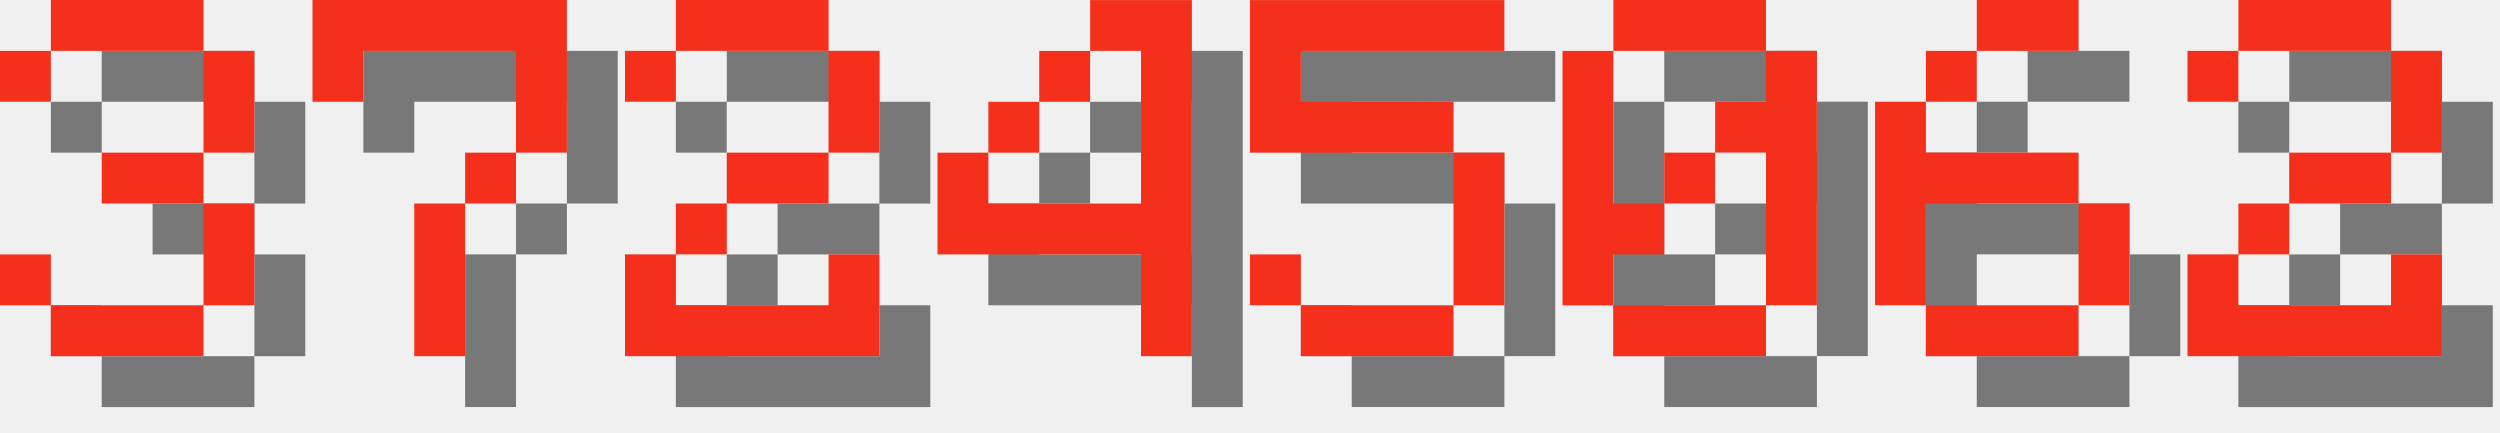
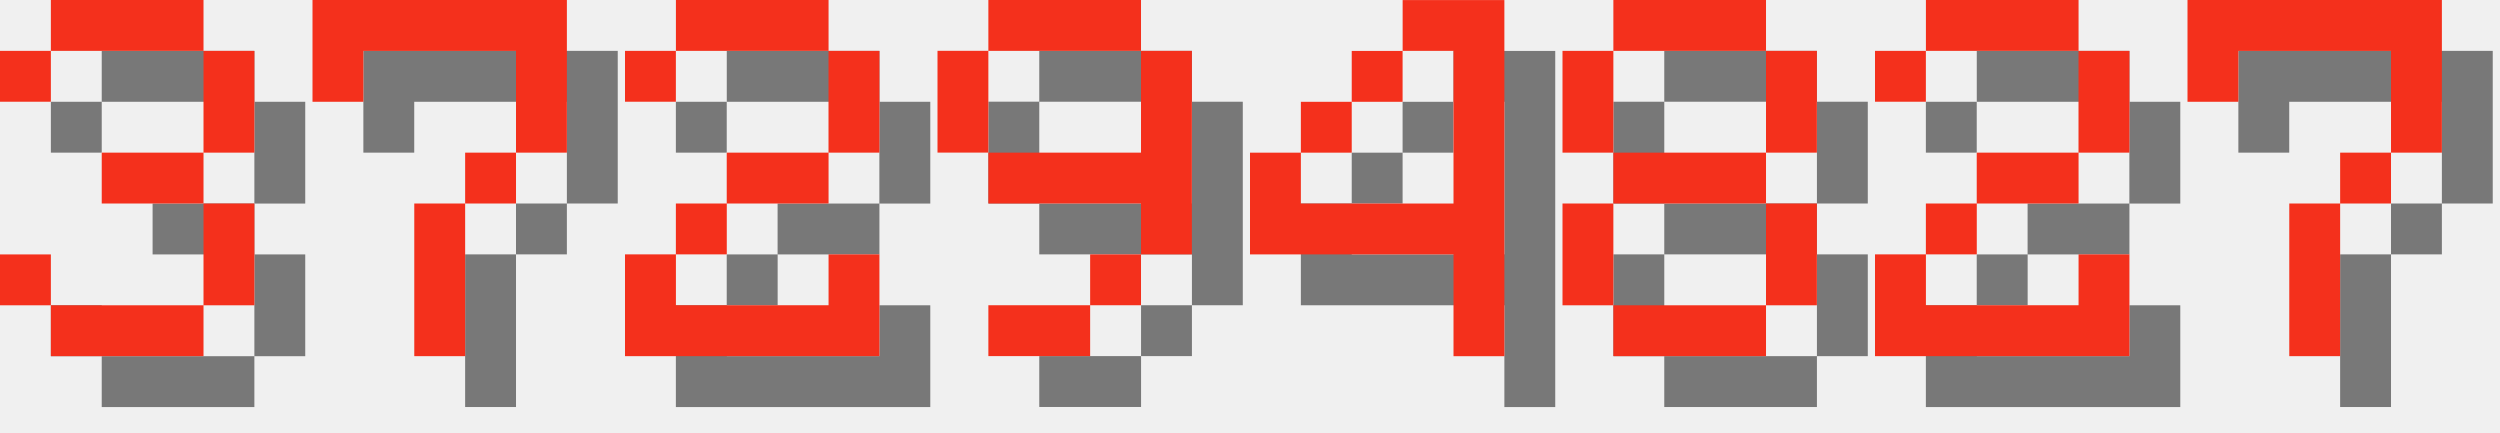
<svg xmlns="http://www.w3.org/2000/svg" version="1.1" width="208.0" height="36">
  <style>
        .text-foreground {
            fill: #F4301C;
        }
        .text-shadow {
            fill: #000000;
            fill-opacity: 0.5;
        }
    </style>
  <g class="digit" id="digit_3" transform="translate(0.0, 0), scale(4)">
    <path id="digit_3_shadow" class="text-shadow" d="m1.058 2.117v1.058h1.058v-1.058h3.175v2.117h-2.117v1.058h2.117v2.117h-3.175v-1.058h-1.058v1.058h1.058v1.058h3.175v-1.058h1.058v-2.117h-1.058v-1.058h1.058v-2.117h-1.058v-1.058h-3.175v1.058h-1.058z" fill-opacity=".5" style="paint-order:stroke fill markers" />
    <path id="digit_3_fg" class="text-foreground" d="m0 1.058v1.058h1.058v-1.058h3.175v2.117h-2.117v1.058h2.117v2.117h-3.175v-1.058h-1.058v1.058h1.058v1.058h3.175v-1.058h1.058v-2.117h-1.058v-1.058h1.058v-2.117h-1.058v-1.058h-3.175v1.058h-1.058z" fill="#fff" style="paint-order:stroke fill markers" />
  </g>
  <g class="digit" id="digit_7" transform="translate(26.0, 0), scale(4)">
    <path id="digit_7_shadow" class="text-shadow" d="m1.058 1.058 2e-6 2.117h1.058v-1.058h3.175v1.058l2e-7 1.058h-1.058v1.058h-1.058l4e-7 3.175 1.058 1e-7v-3.175h1.058v-1.058h1.058l5e-7 -1.058v-2.117z" fill-opacity=".5" style="paint-order:stroke fill markers" />
    <path id="digit_7_fg" class="text-foreground" d="m0 0 2e-6 2.117h1.058v-1.058h3.175v1.058l2e-7 1.058h-1.058v1.058h-1.058l4e-7 3.175 1.058 1e-7v-3.175h1.058v-1.058h1.058l5e-7 -1.058v-2.117z" fill="#fff" style="paint-order:stroke fill markers" />
  </g>
  <g class="digit" id="digit_2" transform="translate(52.0, 0), scale(4)">
    <path id="digit_2_shadow" class="text-shadow" d="m1.058 2.117v1.058h1.058v-1.058h3.175v2.117h-2.117v1.058h-1.058v1.058h-1.058v2.117h5.292v-2.117h-1.058v1.058h-3.175v-1.058h1.058v-1.058h2.117v-1.058h1.058v-2.117h-1.058v-1.058h-3.175v1.058h-1.058z" fill-opacity=".5" style="paint-order:stroke fill markers" />
    <path id="digit_2_fg" class="text-foreground" d="m0 1.058v1.058h1.058v-1.058h3.175v2.117h-2.117v1.058h-1.058v1.058h-1.058v2.117h5.292v-2.117h-1.058v1.058h-3.175v-1.058h1.058v-1.058h2.117v-1.058h1.058v-2.117h-1.058v-1.058h-3.175v1.058h-1.058z" fill="#fff" style="paint-order:stroke fill markers" />
  </g>
-   <g class="digit" id="digit_4" transform="translate(78.0, 0), scale(4)">
+   <g class="digit" id="digit_9" transform="translate(78.0, 0), scale(4)">
+     <path id="digit_9_shadow" class="text-shadow" d="m2.117 1.058v1.058h3.175v-1.058h-3.175zm3.175 1.058v2.117h-3.175v1.058h3.175v1.058h1.058v-4.233h-1.058zm0 4.233h-1.058v1.058h1.058v-1.058zm-1.058 1.058h-2.117v1.058h2.117v-1.058zm-2.117-3.175v-2.117h-1.058v2.117h1.058z" fill-opacity=".5" style="paint-order:stroke fill markers" />
+     <path id="digit_9_fg" class="text-foreground" d="m1.058 0v1.058h3.175v-1.058h-3.175zm3.175 1.058v2.117h-3.175v1.058h3.175v1.058h1.058v-4.233h-1.058zm0 4.233h-1.058v1.058h1.058v-1.058zm-1.058 1.058h-2.117v1.058h2.117v-1.058zm-2.117-3.175v-2.117h-1.058v2.117h1.058z" fill="#fff" style="paint-order:stroke fill markers" />
+   </g>
+   <g class="digit" id="digit_4" transform="translate(104.0, 0), scale(4)">
    <path id="digit_4_shadow" class="text-shadow" d="m4.233 1.058v1.058h1.058v3.175h-3.175v-1.058h-1.058v2.117h4.233v2.117h1.058v-7.408h-2.117zm-2.117 3.175h1.058v-1.058h-1.058v1.058zm1.058-1.058h1.058v-1.058h-1.058v1.058z" fill-opacity=".5" style="paint-order:stroke fill markers" />
    <path id="digit_4_fg" class="text-foreground" d="m3.175 0v1.058h1.058v3.175h-3.175v-1.058h-1.058v2.117h4.233v2.117h1.058v-7.408h-2.117zm-2.117 3.175h1.058v-1.058h-1.058v1.058zm1.058-1.058h1.058v-1.058h-1.058v1.058z" fill="#fff" style="paint-order:stroke fill markers" />
  </g>
-   <g class="digit" id="digit_5" transform="translate(104.0, 0), scale(4)">
-     <path id="digit_5_shadow" class="text-shadow" d="m1.058 1.058v3.175h4.233v3.175h-3.175v-1.058h-1.058v1.058h1.058v1.058h3.175v-1.058h1.058v-3.175h-1.058v-1.058h-3.175v-1.058h4.233v-1.058h-5.292z" fill-opacity=".5" style="paint-order:stroke fill markers" />
-     <path id="digit_5_fg" class="text-foreground" d="m0 0v3.175h4.233v3.175h-3.175v-1.058h-1.058v1.058h1.058v1.058h3.175v-1.058h1.058v-3.175h-1.058v-1.058h-3.175v-1.058h4.233v-1.058h-5.292z" fill="#fff" style="paint-order:stroke fill markers" />
+   <g class="digit" id="digit_8" transform="translate(130.0, 0), scale(4)">
+     <path id="digit_8_shadow" class="text-shadow" d="m2.117 1.058v1.058h3.175v-1.058h-3.175zm3.175 1.058v2.117h1.058v-2.117h-1.058zm0 2.117h-3.175v1.058h3.175v-1.058zm0 1.058v2.117h1.058v-2.117h-1.058zm0 2.117h-3.175v1.058h3.175v-1.058zm-3.175 0v-2.117h-1.058v2.117h1.058zm0-3.175v-2.117h-1.058v2.117h1.058z" fill-opacity=".5" style="paint-order:stroke fill markers" />
+     <path id="digit_8_fg" class="text-foreground" d="m1.058 0v1.058h3.175v-1.058h-3.175zm3.175 1.058v2.117h1.058v-2.117h-1.058zm0 2.117h-3.175v1.058h3.175v-1.058zm0 1.058v2.117h1.058v-2.117h-1.058zm0 2.117h-3.175v1.058h3.175v-1.058zm-3.175 0v-2.117h-1.058v2.117h1.058zm0-3.175v-2.117h-1.058v2.117h1.058z" fill="#fff" style="paint-order:stroke fill markers" />
  </g>
-   <g class="digit" id="digit_0" transform="translate(130.0, 0), scale(4)">
-     <path id="digit_0_shadow" class="text-shadow" d="m2.117 1.058v1.058h3.175v-1.058h-3.175zm3.175 1.058v1.058h-1.058v1.058h1.058v3.175h1.058v-5.292h-1.058zm0 5.292h-3.175v1.058h3.175v-1.058zm-3.175 0v-1.058h1.058v-1.058h-1.058v-3.175h-1.058v5.292h1.058zm1.058-2.117h1.058v-1.058h-1.058v1.058z" fill-opacity=".5" style="paint-order:stroke fill markers" />
-     <path id="digit_0_fg" class="text-foreground" d="m1.058 0v1.058h3.175v-1.058h-3.175zm3.175 1.058v1.058h-1.058v1.058h1.058v3.175h1.058v-5.292h-1.058zm0 5.292h-3.175v1.058h3.175v-1.058zm-3.175 0v-1.058h1.058v-1.058h-1.058v-3.175h-1.058v5.292h1.058zm1.058-2.117h1.058v-1.058h-1.058v1.058z" fill="#fff" style="paint-order:stroke fill markers" />
-   </g>
-   <g class="digit" id="digit_6" transform="translate(156.0, 0), scale(4)">
-     <path id="digit_6_shadow" class="text-shadow" d="m3.175 1.058v1.058h2.117v-1.058h-2.117zm0 1.058h-1.058v1.058h1.058v-1.058zm-1.058 1.058h-1.058v4.233h1.058v-2.117h3.175v-1.058h-3.175v-1.058zm3.175 2.117v2.117h1.058v-2.117h-1.058zm0 2.117h-3.175v1.058h3.175v-1.058z" fill-opacity=".5" style="paint-order:stroke fill markers" />
-     <path id="digit_6_fg" class="text-foreground" d="m2.117 0v1.058h2.117v-1.058h-2.117zm0 1.058h-1.058v1.058h1.058v-1.058zm-1.058 1.058h-1.058v4.233h1.058v-2.117h3.175v-1.058h-3.175v-1.058zm3.175 2.117v2.117h1.058v-2.117h-1.058zm0 2.117h-3.175v1.058h3.175v-1.058z" fill="#fff" style="paint-order:stroke fill markers" />
-   </g>
-   <g class="digit" id="digit_2" transform="translate(182.0, 0), scale(4)">
+   <g class="digit" id="digit_2" transform="translate(156.0, 0), scale(4)">
    <path id="digit_2_shadow" class="text-shadow" d="m1.058 2.117v1.058h1.058v-1.058h3.175v2.117h-2.117v1.058h-1.058v1.058h-1.058v2.117h5.292v-2.117h-1.058v1.058h-3.175v-1.058h1.058v-1.058h2.117v-1.058h1.058v-2.117h-1.058v-1.058h-3.175v1.058h-1.058z" fill-opacity=".5" style="paint-order:stroke fill markers" />
    <path id="digit_2_fg" class="text-foreground" d="m0 1.058v1.058h1.058v-1.058h3.175v2.117h-2.117v1.058h-1.058v1.058h-1.058v2.117h5.292v-2.117h-1.058v1.058h-3.175v-1.058h1.058v-1.058h2.117v-1.058h1.058v-2.117h-1.058v-1.058h-3.175v1.058h-1.058z" fill="#fff" style="paint-order:stroke fill markers" />
  </g>
+   <g class="digit" id="digit_7" transform="translate(182.0, 0), scale(4)">
+     <path id="digit_7_shadow" class="text-shadow" d="m1.058 1.058 2e-6 2.117h1.058v-1.058h3.175v1.058l2e-7 1.058h-1.058v1.058h-1.058l4e-7 3.175 1.058 1e-7v-3.175h1.058v-1.058h1.058l5e-7 -1.058v-2.117z" fill-opacity=".5" style="paint-order:stroke fill markers" />
+     <path id="digit_7_fg" class="text-foreground" d="m0 0 2e-6 2.117h1.058v-1.058h3.175v1.058l2e-7 1.058h-1.058v1.058h-1.058l4e-7 3.175 1.058 1e-7v-3.175h1.058v-1.058h1.058l5e-7 -1.058v-2.117z" fill="#fff" style="paint-order:stroke fill markers" />
+   </g>
</svg>
